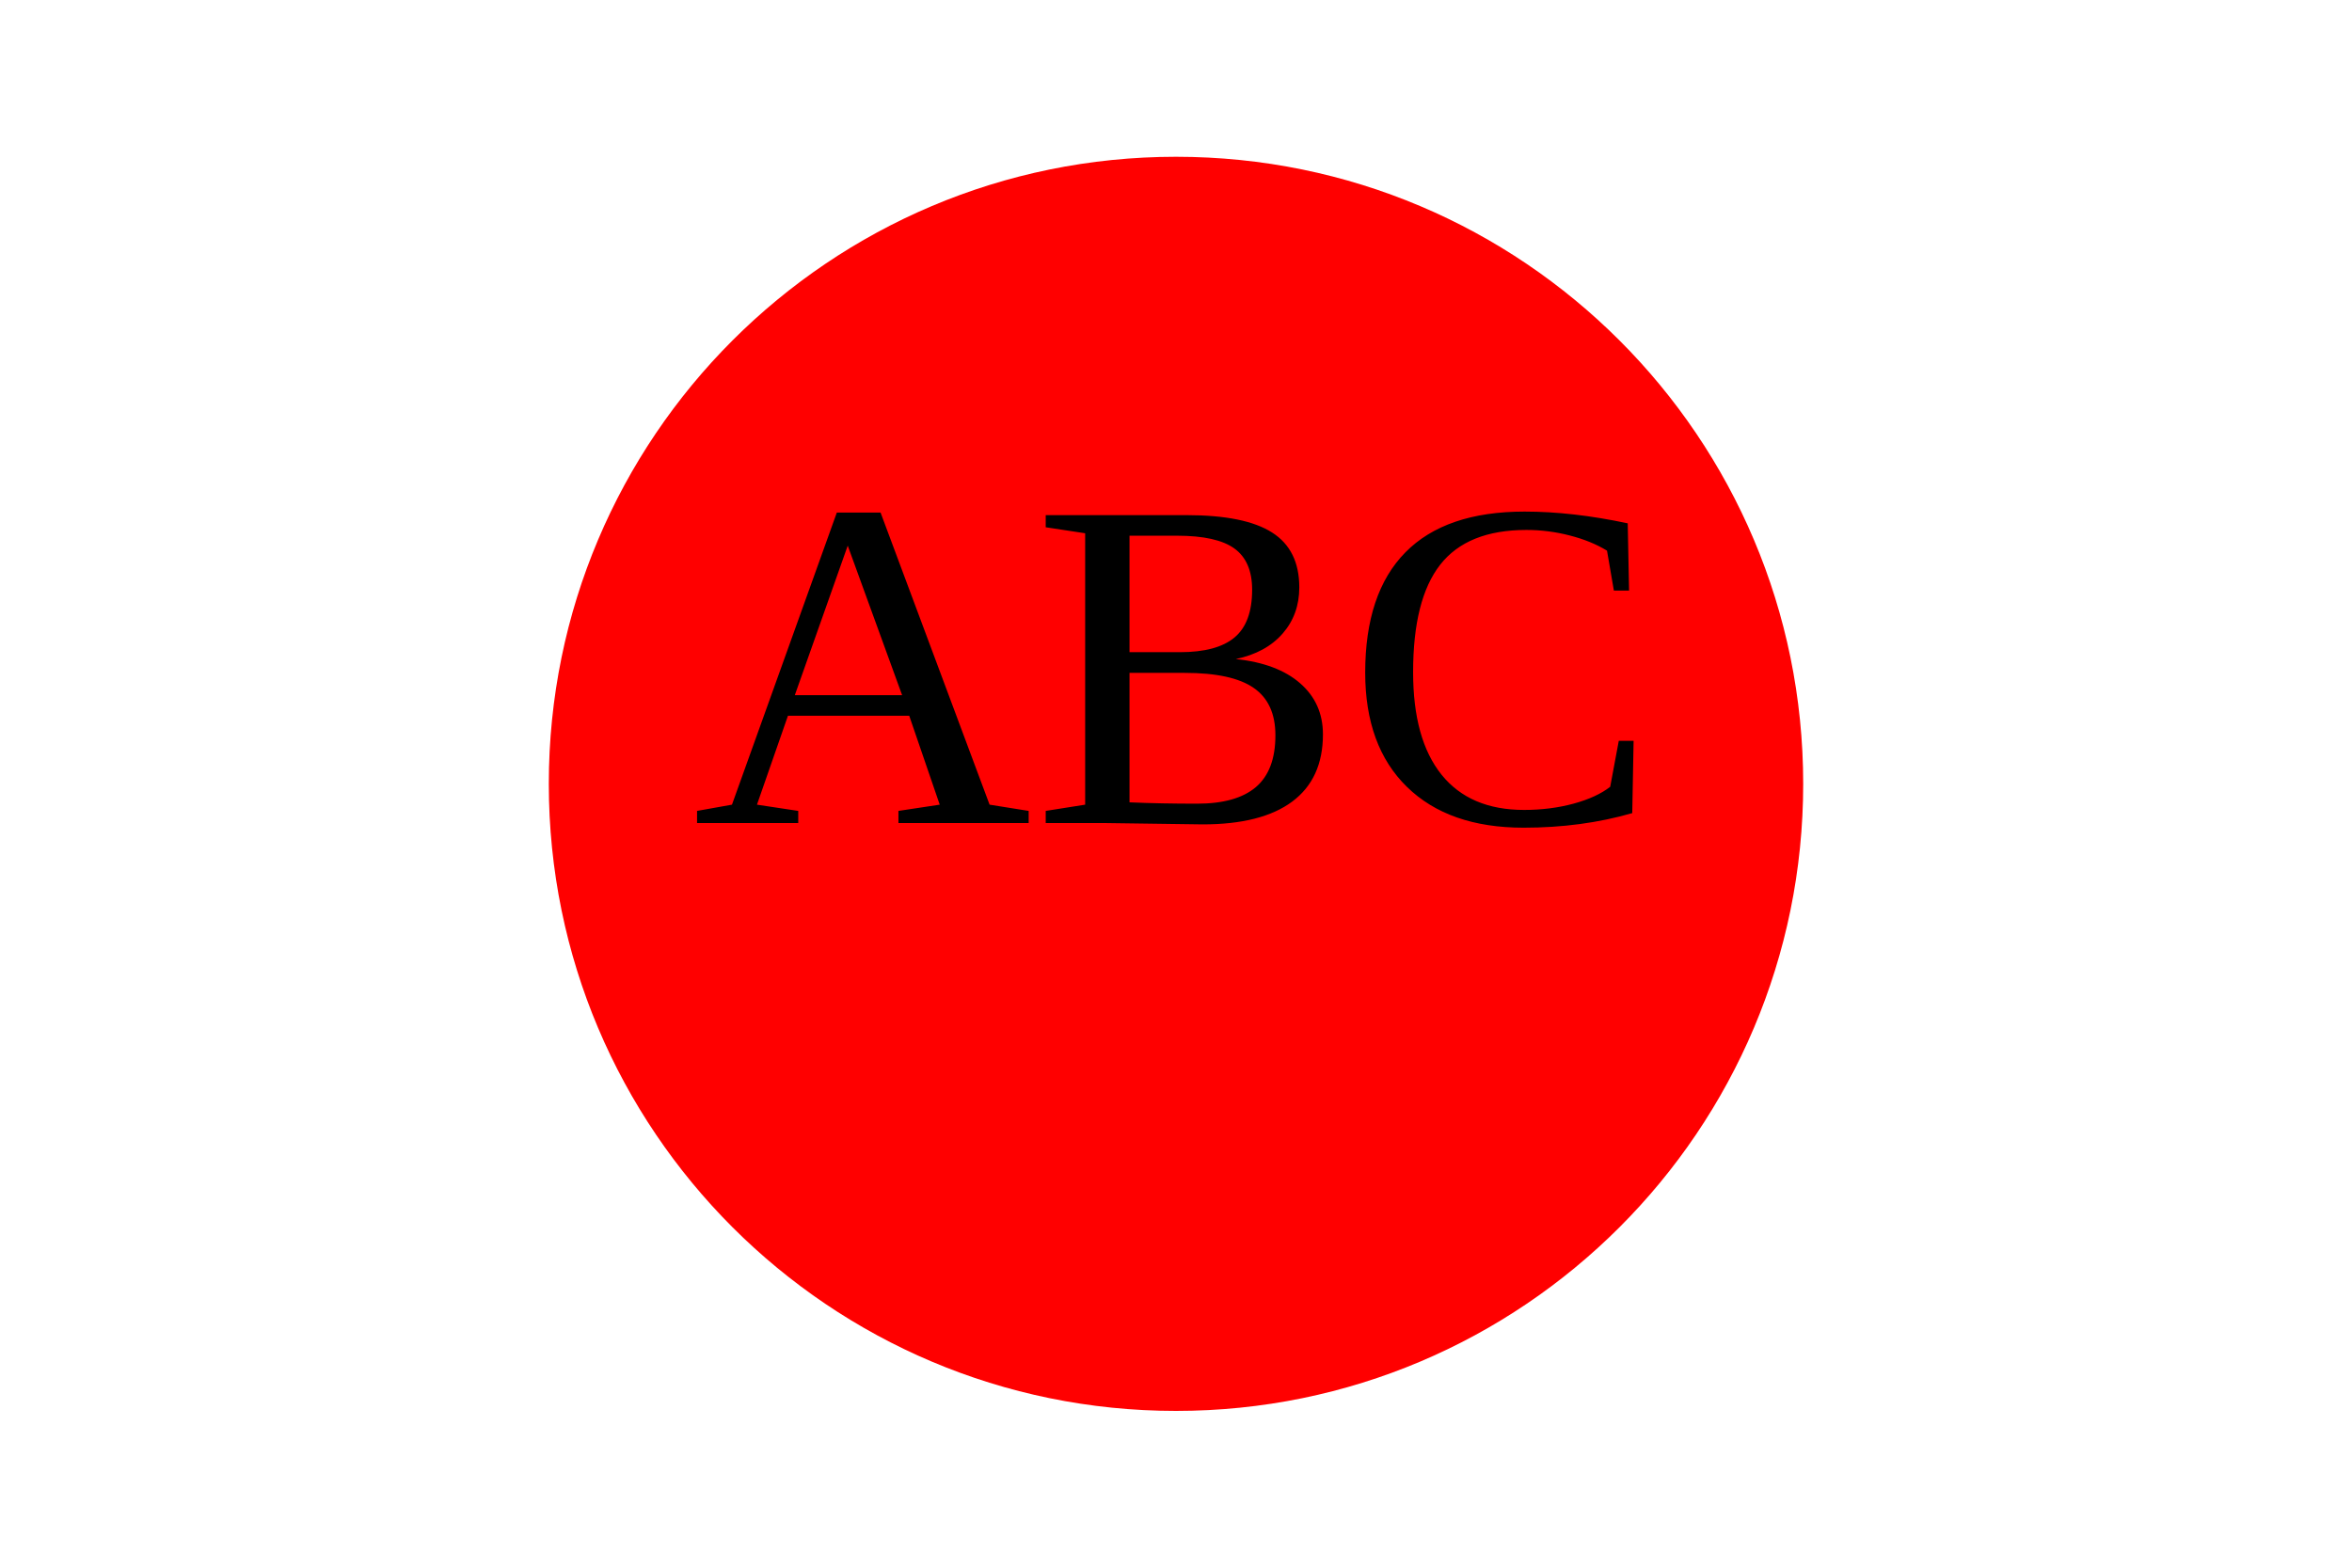
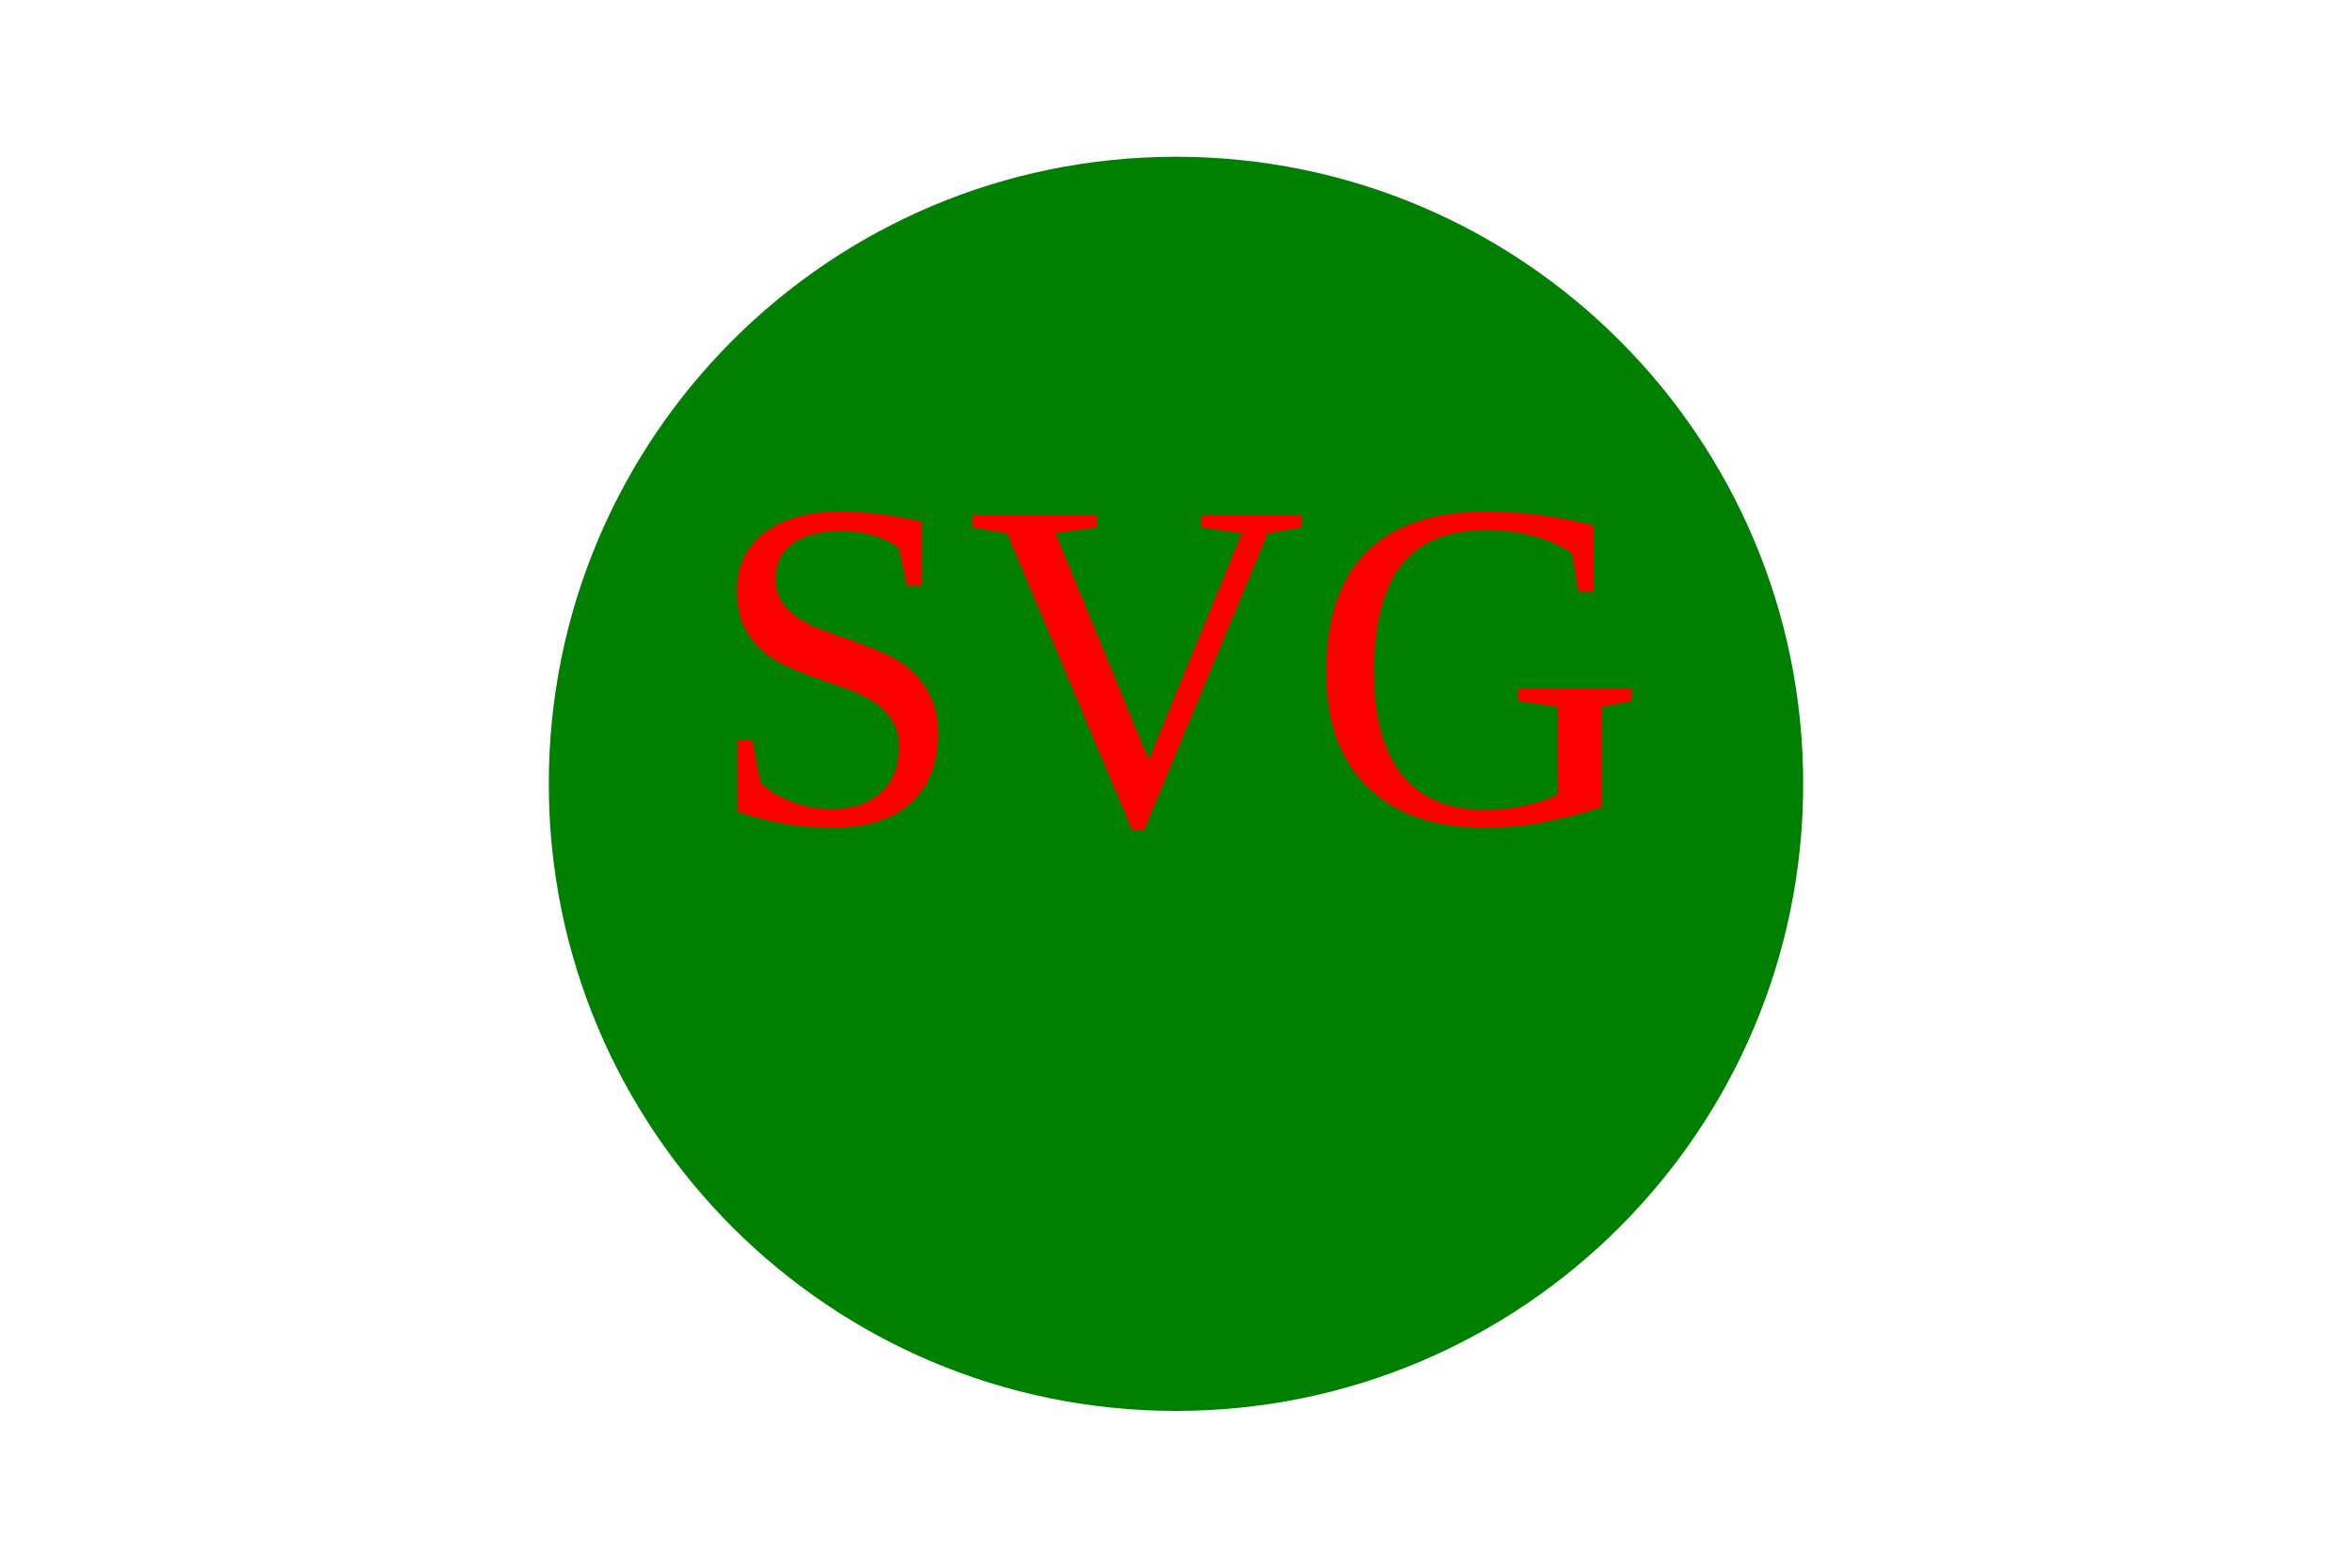
<svg width="300" height="200">
-   <circle cx="150" cy="100" r="80" fill="red" />
-   <text x="150" y="105" text-anchor="middle" alignment-baseline="middle" fill="black" font-size="60">ABC</text>
+   <circle cx="150" cy="100" r="80" fill="green" />
+   <text x="150" y="105" text-anchor="middle" alignment-baseline="middle" fill="red" font-size="60">SVG</text>
</svg>
